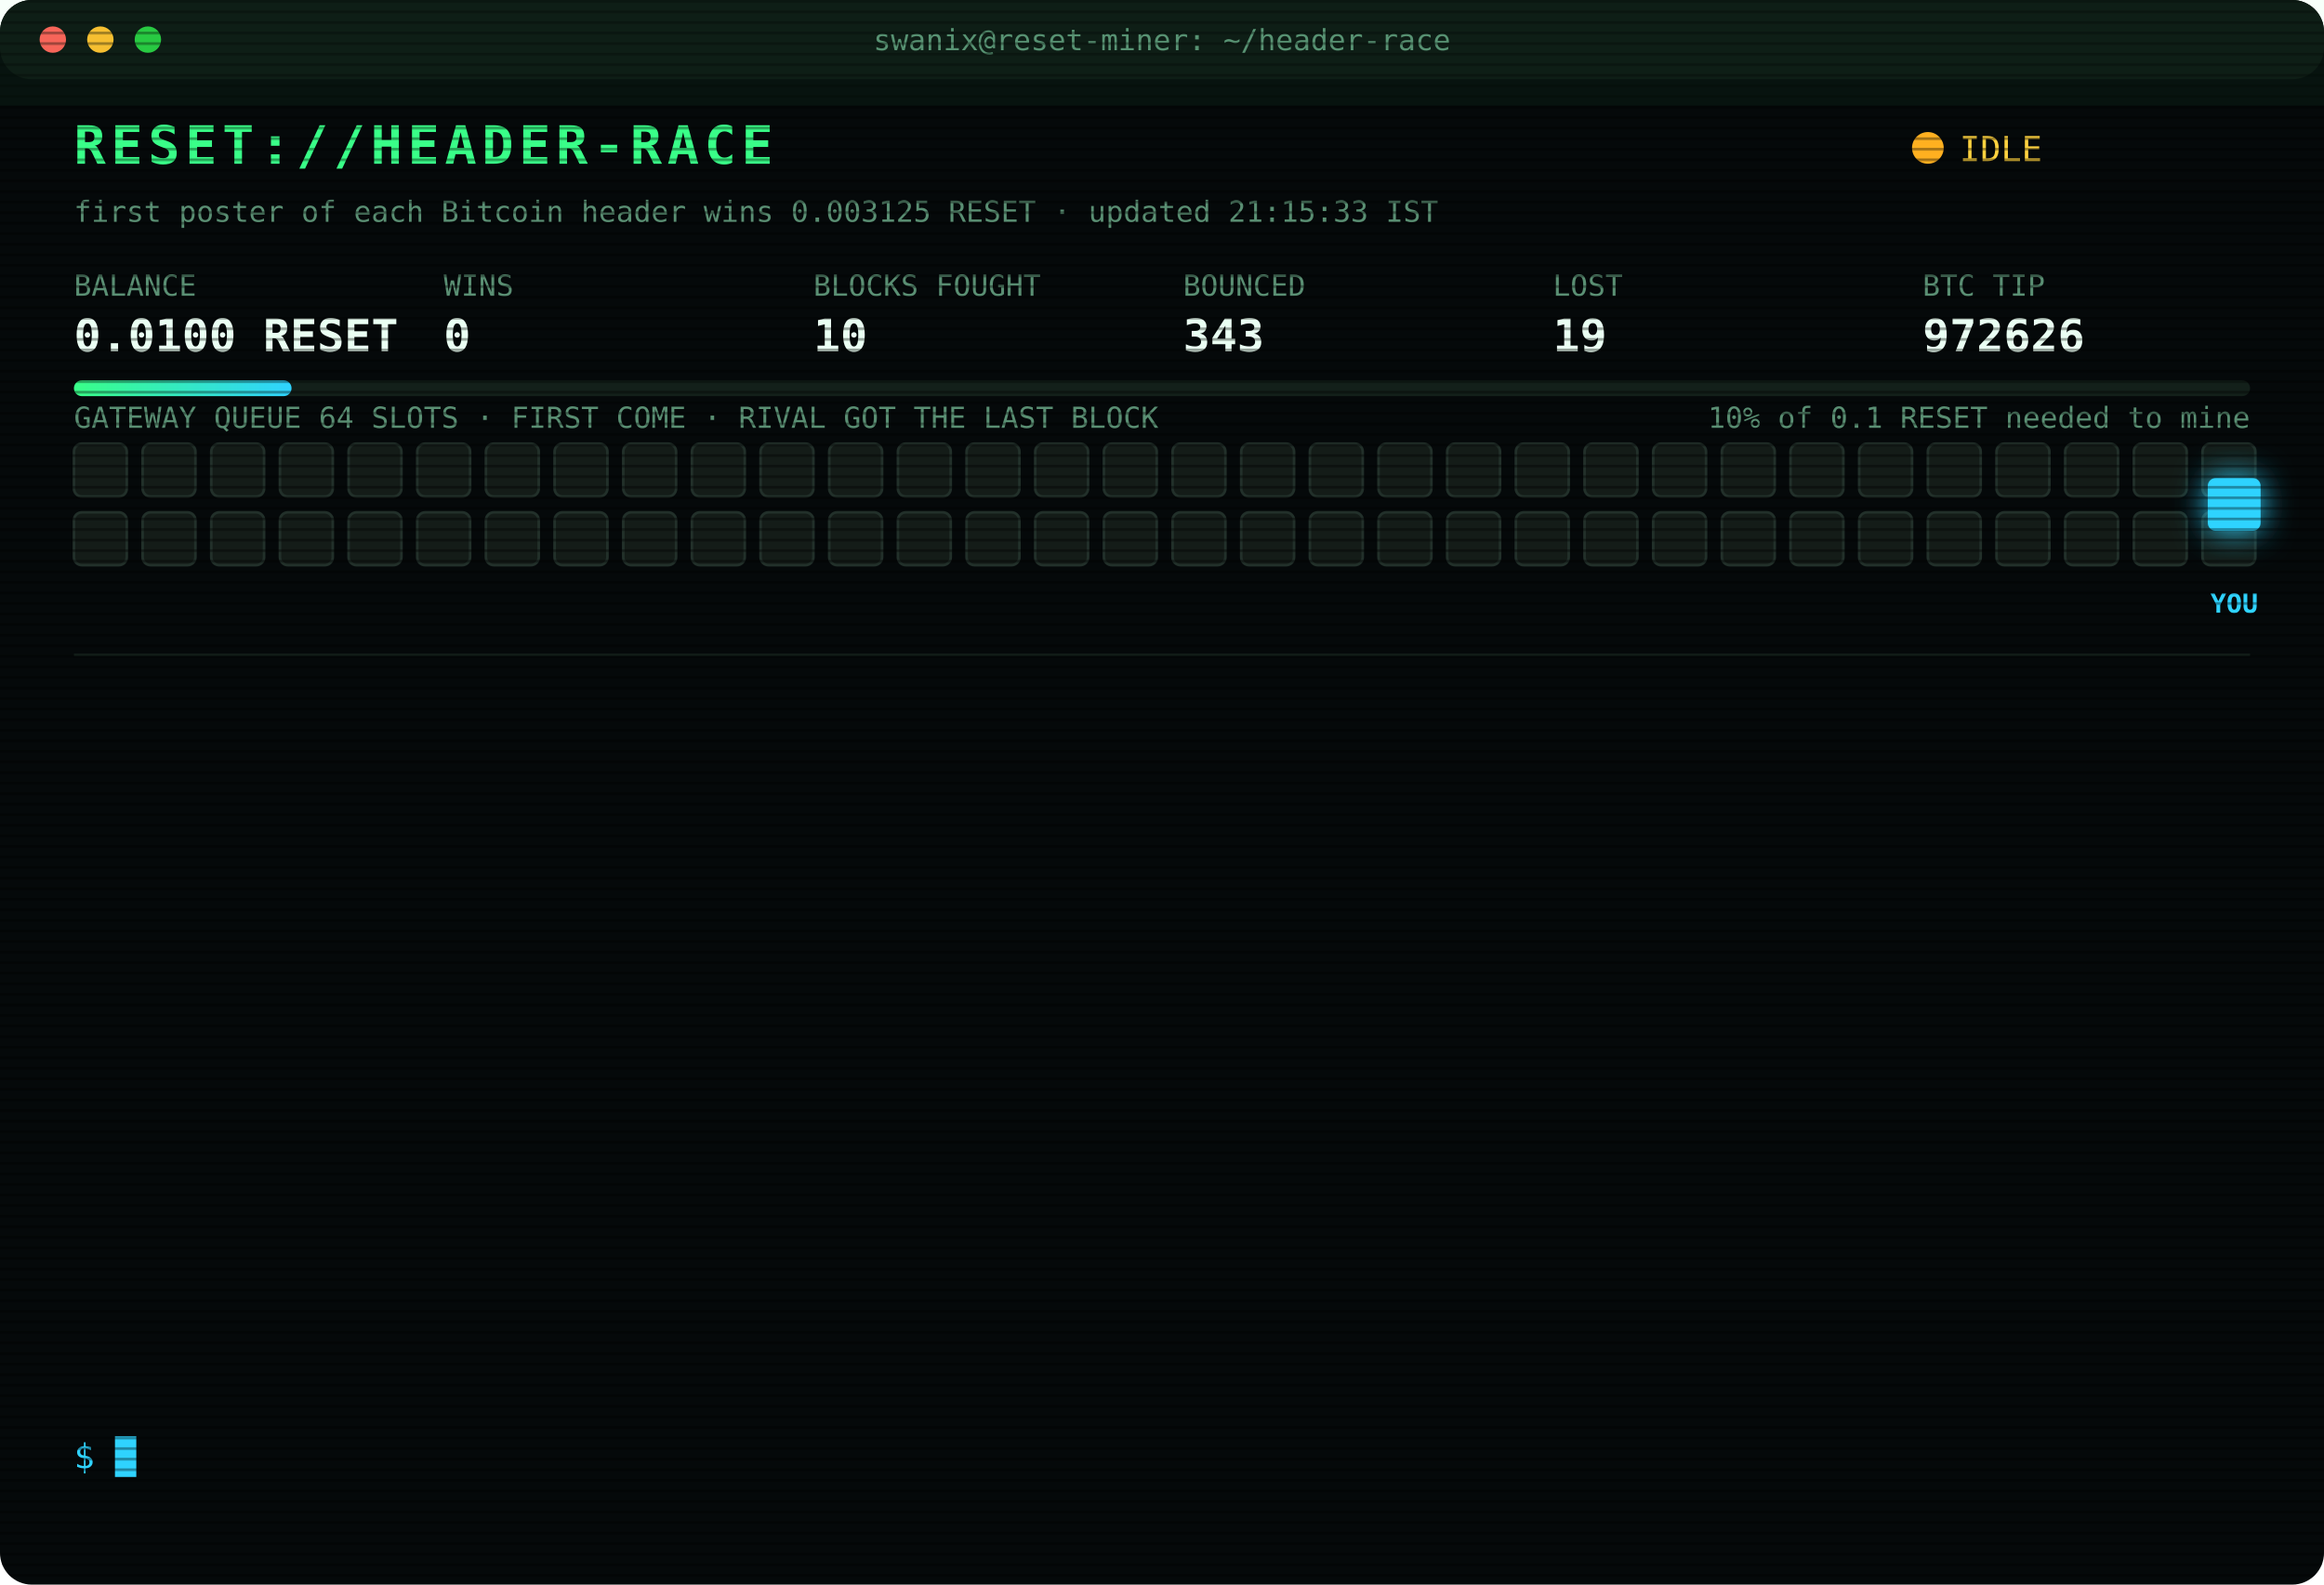
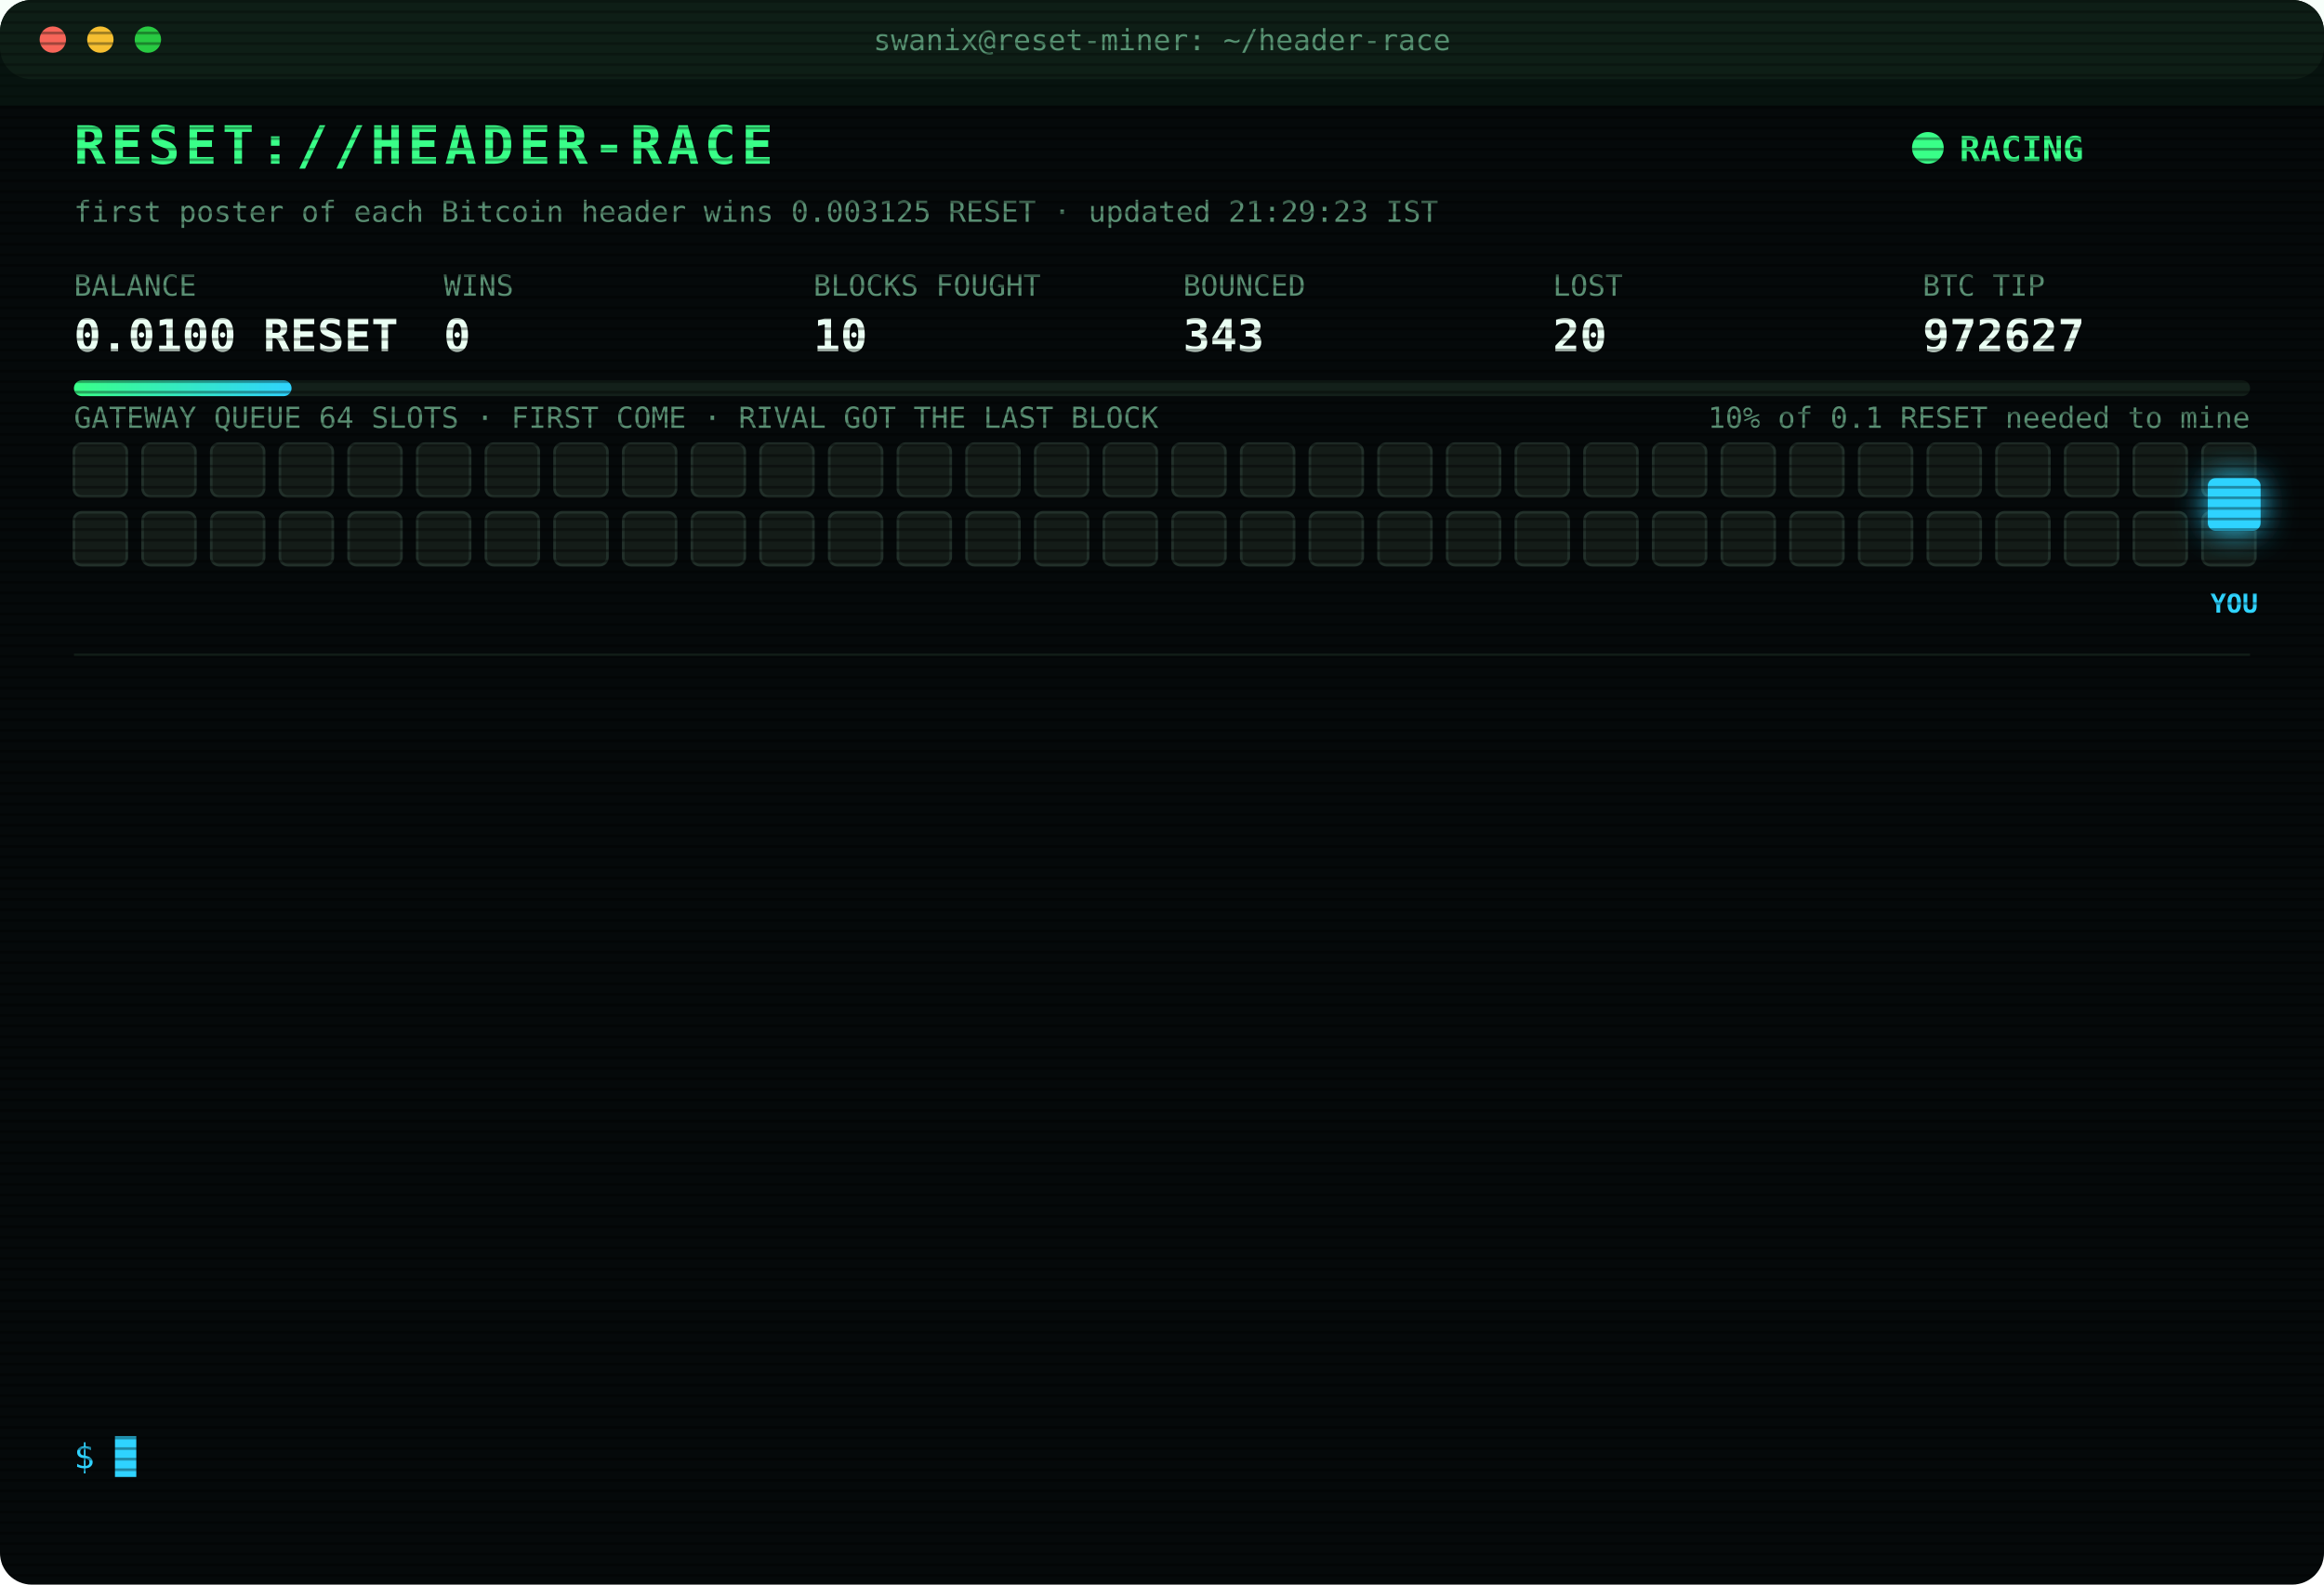
<svg xmlns="http://www.w3.org/2000/svg" width="880" height="600" viewBox="0 0 880 600" font-family="ui-monospace,SFMono-Regular,Menlo,Consolas,monospace">
  <style>
text{font-size:13px;fill:#7CFFB2}
.title{font-size:20px;font-weight:700;fill:#39FF88;letter-spacing:2px;animation:glitch 3s infinite steps(1)}
.sub{fill:#2fd3ff}.k{fill:#5a8f73;font-size:11px}.v{font-size:17px;font-weight:700;fill:#eafff3}
.ts{fill:#3f6b56}.boot{fill:#2fd3ff}.dim{fill:#5a8f73}.bad{fill:#ff4d6d}.warn{fill:#ffd23f}.mag{fill:#ff5cf0}.win{fill:#39FF88;font-weight:700}
.tag{font-size:10px;fill:#2fd3ff;font-weight:700}
.rival{fill:#26332c;stroke:#3c5a49;animation:jam 1.2s infinite alternate}
.idle{fill:#141c18;stroke:#22302a;animation:breathe 4s infinite}
.me{fill:#2fd3ff;filter:drop-shadow(0 0 6px #2fd3ff)}
.hover{animation:nudge 1.1s infinite ease-in-out}.bounce{animation:kick 1.4s infinite}
.ln{opacity:0;animation:in .4s forwards}
.cur{animation:blink 1s infinite steps(1)}
.scan{animation:scan 6s infinite linear}
.led{animation:blink 1.4s infinite}
@keyframes in{from{opacity:0;transform:translateX(-6px)}to{opacity:1;transform:none}}
@keyframes blink{50%{opacity:0}}
@keyframes jam{to{fill:#33463b}}
@keyframes breathe{50%{opacity:.4}}
@keyframes nudge{50%{transform:translateX(-10px)}}
@keyframes kick{0%,100%{transform:none}30%{transform:translateX(-14px)}55%{transform:translateX(10px) translateY(-6px)}}
@keyframes glitch{0%,92%{transform:none}93%{transform:translateX(2px);fill:#ff4d6d}95%{transform:translateX(-2px);fill:#2fd3ff}97%{transform:none}}
@keyframes scan{from{transform:translateY(-40px)}to{transform:translateY(600px)}}
</style>
  <defs>
    <pattern id="sl" width="4" height="4" patternUnits="userSpaceOnUse">
      <rect width="4" height="1" fill="#000" opacity=".35" />
    </pattern>
    <linearGradient id="bar">
      <stop offset="0" stop-color="#39FF88" />
      <stop offset="1" stop-color="#2fd3ff" />
    </linearGradient>
  </defs>
  <rect width="880" height="600" rx="12" fill="#05090a" />
  <rect width="880" height="30" rx="12" fill="#0d1512" />
  <circle cx="20" cy="15" r="5" fill="#ff5f57" />
  <circle cx="38" cy="15" r="5" fill="#febc2e" />
  <circle cx="56" cy="15" r="5" fill="#28c840" />
  <text x="440" y="19" text-anchor="middle" class="k">swanix@reset-miner: ~/header-race</text>
  <text x="28" y="62" class="title">RESET://HEADER-RACE</text>
-   <circle class="led" cx="730" cy="56" r="6" fill="#ffb020" />
-   <text x="742" y="61" class="warn">IDLE</text>
-   <text x="28" y="84" class="k">first poster of each Bitcoin header wins 0.003125 RESET · updated 21:15:33 IST</text>
+   <circle class="led" cx="730" cy="56" r="6" fill="#39FF88" />
+   <text x="742" y="61" class="win">RACING</text>
+   <text x="28" y="84" class="k">first poster of each Bitcoin header wins 0.003125 RESET · updated 21:29:23 IST</text>
  <text x="28" y="112" class="k">BALANCE</text>
  <text x="28" y="133" class="v">0.0100 RESET</text>
  <text x="168" y="112" class="k">WINS</text>
  <text x="168" y="133" class="v">0</text>
  <text x="308" y="112" class="k">BLOCKS FOUGHT</text>
  <text x="308" y="133" class="v">10</text>
  <text x="448" y="112" class="k">BOUNCED</text>
  <text x="448" y="133" class="v">343</text>
  <text x="588" y="112" class="k">LOST</text>
-   <text x="588" y="133" class="v">19</text>
+   <text x="588" y="133" class="v">20</text>
  <text x="728" y="112" class="k">BTC TIP</text>
-   <text x="728" y="133" class="v">972626</text>
+   <text x="728" y="133" class="v">972627</text>
  <rect x="28" y="144" width="824" height="6" rx="3" fill="#13201a" />
  <rect x="28" y="144" width="82.4" height="6" rx="3" fill="url(#bar)" />
  <text x="852" y="162" text-anchor="end" class="k">10% of 0.1 RESET needed to mine</text>
  <text x="28" y="162" class="k">GATEWAY QUEUE 64 SLOTS · FIRST COME · RIVAL GOT THE LAST BLOCK</text>
  <rect class="idle" x="28" y="168" width="20" height="20" rx="3" style="animation-delay:0.00s" />
  <rect class="idle" x="54" y="168" width="20" height="20" rx="3" style="animation-delay:0.05s" />
  <rect class="idle" x="80" y="168" width="20" height="20" rx="3" style="animation-delay:0.10s" />
  <rect class="idle" x="106" y="168" width="20" height="20" rx="3" style="animation-delay:0.15s" />
  <rect class="idle" x="132" y="168" width="20" height="20" rx="3" style="animation-delay:0.20s" />
  <rect class="idle" x="158" y="168" width="20" height="20" rx="3" style="animation-delay:0.25s" />
  <rect class="idle" x="184" y="168" width="20" height="20" rx="3" style="animation-delay:0.30s" />
  <rect class="idle" x="210" y="168" width="20" height="20" rx="3" style="animation-delay:0.35s" />
  <rect class="idle" x="236" y="168" width="20" height="20" rx="3" style="animation-delay:0.40s" />
  <rect class="idle" x="262" y="168" width="20" height="20" rx="3" style="animation-delay:0.45s" />
  <rect class="idle" x="288" y="168" width="20" height="20" rx="3" style="animation-delay:0.50s" />
  <rect class="idle" x="314" y="168" width="20" height="20" rx="3" style="animation-delay:0.55s" />
  <rect class="idle" x="340" y="168" width="20" height="20" rx="3" style="animation-delay:0.60s" />
  <rect class="idle" x="366" y="168" width="20" height="20" rx="3" style="animation-delay:0.65s" />
  <rect class="idle" x="392" y="168" width="20" height="20" rx="3" style="animation-delay:0.70s" />
  <rect class="idle" x="418" y="168" width="20" height="20" rx="3" style="animation-delay:0.75s" />
  <rect class="idle" x="444" y="168" width="20" height="20" rx="3" style="animation-delay:0.80s" />
  <rect class="idle" x="470" y="168" width="20" height="20" rx="3" style="animation-delay:0.85s" />
  <rect class="idle" x="496" y="168" width="20" height="20" rx="3" style="animation-delay:0.90s" />
  <rect class="idle" x="522" y="168" width="20" height="20" rx="3" style="animation-delay:0.95s" />
  <rect class="idle" x="548" y="168" width="20" height="20" rx="3" style="animation-delay:1.00s" />
  <rect class="idle" x="574" y="168" width="20" height="20" rx="3" style="animation-delay:1.05s" />
  <rect class="idle" x="600" y="168" width="20" height="20" rx="3" style="animation-delay:1.10s" />
  <rect class="idle" x="626" y="168" width="20" height="20" rx="3" style="animation-delay:1.15s" />
  <rect class="idle" x="652" y="168" width="20" height="20" rx="3" style="animation-delay:1.20s" />
  <rect class="idle" x="678" y="168" width="20" height="20" rx="3" style="animation-delay:1.25s" />
  <rect class="idle" x="704" y="168" width="20" height="20" rx="3" style="animation-delay:1.30s" />
  <rect class="idle" x="730" y="168" width="20" height="20" rx="3" style="animation-delay:1.35s" />
  <rect class="idle" x="756" y="168" width="20" height="20" rx="3" style="animation-delay:1.40s" />
  <rect class="idle" x="782" y="168" width="20" height="20" rx="3" style="animation-delay:1.45s" />
  <rect class="idle" x="808" y="168" width="20" height="20" rx="3" style="animation-delay:1.50s" />
  <rect class="idle" x="834" y="168" width="20" height="20" rx="3" style="animation-delay:1.55s" />
  <rect class="idle" x="28" y="194" width="20" height="20" rx="3" style="animation-delay:1.60s" />
  <rect class="idle" x="54" y="194" width="20" height="20" rx="3" style="animation-delay:1.65s" />
  <rect class="idle" x="80" y="194" width="20" height="20" rx="3" style="animation-delay:1.70s" />
  <rect class="idle" x="106" y="194" width="20" height="20" rx="3" style="animation-delay:1.75s" />
  <rect class="idle" x="132" y="194" width="20" height="20" rx="3" style="animation-delay:1.80s" />
  <rect class="idle" x="158" y="194" width="20" height="20" rx="3" style="animation-delay:1.85s" />
  <rect class="idle" x="184" y="194" width="20" height="20" rx="3" style="animation-delay:1.90s" />
  <rect class="idle" x="210" y="194" width="20" height="20" rx="3" style="animation-delay:1.95s" />
  <rect class="idle" x="236" y="194" width="20" height="20" rx="3" style="animation-delay:2.00s" />
  <rect class="idle" x="262" y="194" width="20" height="20" rx="3" style="animation-delay:2.05s" />
  <rect class="idle" x="288" y="194" width="20" height="20" rx="3" style="animation-delay:2.10s" />
  <rect class="idle" x="314" y="194" width="20" height="20" rx="3" style="animation-delay:2.15s" />
  <rect class="idle" x="340" y="194" width="20" height="20" rx="3" style="animation-delay:2.20s" />
  <rect class="idle" x="366" y="194" width="20" height="20" rx="3" style="animation-delay:2.25s" />
  <rect class="idle" x="392" y="194" width="20" height="20" rx="3" style="animation-delay:2.30s" />
  <rect class="idle" x="418" y="194" width="20" height="20" rx="3" style="animation-delay:2.35s" />
  <rect class="idle" x="444" y="194" width="20" height="20" rx="3" style="animation-delay:2.40s" />
  <rect class="idle" x="470" y="194" width="20" height="20" rx="3" style="animation-delay:2.45s" />
  <rect class="idle" x="496" y="194" width="20" height="20" rx="3" style="animation-delay:2.50s" />
  <rect class="idle" x="522" y="194" width="20" height="20" rx="3" style="animation-delay:2.55s" />
  <rect class="idle" x="548" y="194" width="20" height="20" rx="3" style="animation-delay:2.60s" />
  <rect class="idle" x="574" y="194" width="20" height="20" rx="3" style="animation-delay:2.65s" />
  <rect class="idle" x="600" y="194" width="20" height="20" rx="3" style="animation-delay:2.70s" />
  <rect class="idle" x="626" y="194" width="20" height="20" rx="3" style="animation-delay:2.75s" />
  <rect class="idle" x="652" y="194" width="20" height="20" rx="3" style="animation-delay:2.80s" />
  <rect class="idle" x="678" y="194" width="20" height="20" rx="3" style="animation-delay:2.85s" />
  <rect class="idle" x="704" y="194" width="20" height="20" rx="3" style="animation-delay:2.90s" />
  <rect class="idle" x="730" y="194" width="20" height="20" rx="3" style="animation-delay:2.95s" />
  <rect class="idle" x="756" y="194" width="20" height="20" rx="3" style="animation-delay:3.00s" />
  <rect class="idle" x="782" y="194" width="20" height="20" rx="3" style="animation-delay:3.05s" />
  <rect class="idle" x="808" y="194" width="20" height="20" rx="3" style="animation-delay:3.10s" />
  <rect class="idle" x="834" y="194" width="20" height="20" rx="3" style="animation-delay:3.15s" />
  <g class="hover">
    <rect class="me" x="836" y="181" width="20" height="20" rx="3" />
    <text class="tag" x="846" y="232" text-anchor="middle">YOU</text>
  </g>
  <line x1="28" x2="852" y1="248" y2="248" stroke="#13201a" />
  <g class="ln" style="animation-delay:0.40s">
-     <text x="28" y="270" class="ts">18:17:29</text>
-     <text x="104" y="270" class="bad">[GATEWAY DOWN] no response · 490ms</text>
+     <text x="28" y="270" class="ts">18:18:00</text>
+     <text x="104" y="270" class="bad">[GATEWAY DOWN] no response · 495ms</text>
  </g>
  <g class="ln" style="animation-delay:0.65s">
-     <text x="28" y="292" class="ts">18:18:00</text>
+     <text x="28" y="292" class="ts">18:18:30</text>
    <text x="104" y="292" class="bad">[GATEWAY DOWN] no response · 495ms</text>
  </g>
  <g class="ln" style="animation-delay:0.90s">
-     <text x="28" y="314" class="ts">18:18:30</text>
-     <text x="104" y="314" class="bad">[GATEWAY DOWN] no response · 495ms</text>
+     <text x="28" y="314" class="ts">18:19:01</text>
+     <text x="104" y="314" class="bad">[GATEWAY DOWN] no response · 655ms</text>
  </g>
  <g class="ln" style="animation-delay:1.15s">
-     <text x="28" y="336" class="ts">18:19:01</text>
-     <text x="104" y="336" class="bad">[GATEWAY DOWN] no response · 655ms</text>
+     <text x="28" y="336" class="ts">18:19:31</text>
+     <text x="104" y="336" class="bad">[GATEWAY DOWN] no response · 515ms</text>
  </g>
  <g class="ln" style="animation-delay:1.40s">
-     <text x="28" y="358" class="ts">18:19:31</text>
-     <text x="104" y="358" class="bad">[GATEWAY DOWN] no response · 515ms</text>
+     <text x="28" y="358" class="ts">18:20:02</text>
+     <text x="104" y="358" class="bad">[GATEWAY DOWN] no response · 496ms</text>
  </g>
  <g class="ln" style="animation-delay:1.65s">
-     <text x="28" y="380" class="ts">18:20:02</text>
-     <text x="104" y="380" class="bad">[GATEWAY DOWN] no response · 496ms</text>
+     <text x="28" y="380" class="ts">18:40:12</text>
+     <text x="104" y="380" class="bad">[LOST] #972617 taken by a rival miner</text>
  </g>
  <g class="ln" style="animation-delay:1.90s">
-     <text x="28" y="402" class="ts">18:40:12</text>
-     <text x="104" y="402" class="bad">[LOST] #972617 taken by a rival miner</text>
+     <text x="28" y="402" class="ts">19:29:05</text>
+     <text x="104" y="402" class="bad">[LOST] #972619 taken by a rival miner</text>
  </g>
  <g class="ln" style="animation-delay:2.15s">
-     <text x="28" y="424" class="ts">19:29:05</text>
-     <text x="104" y="424" class="bad">[LOST] #972619 taken by a rival miner</text>
+     <text x="28" y="424" class="ts">19:52:21</text>
+     <text x="104" y="424" class="bad">[LOST] #972621 taken by a rival miner</text>
  </g>
  <g class="ln" style="animation-delay:2.40s">
-     <text x="28" y="446" class="ts">19:52:21</text>
-     <text x="104" y="446" class="bad">[LOST] #972621 taken by a rival miner</text>
+     <text x="28" y="446" class="ts">19:53:23</text>
+     <text x="104" y="446" class="bad">[LOST] #972622 taken by a rival miner</text>
  </g>
  <g class="ln" style="animation-delay:2.65s">
-     <text x="28" y="468" class="ts">19:53:23</text>
-     <text x="104" y="468" class="bad">[LOST] #972622 taken by a rival miner</text>
+     <text x="28" y="468" class="ts">20:26:37</text>
+     <text x="104" y="468" class="bad">[LOST] #972624 taken by a rival miner</text>
  </g>
  <g class="ln" style="animation-delay:2.90s">
-     <text x="28" y="490" class="ts">20:26:37</text>
-     <text x="104" y="490" class="bad">[LOST] #972624 taken by a rival miner</text>
+     <text x="28" y="490" class="ts">20:28:45</text>
+     <text x="104" y="490" class="bad">[LOST] #972625 taken by a rival miner</text>
  </g>
  <g class="ln" style="animation-delay:3.15s">
-     <text x="28" y="512" class="ts">20:28:45</text>
-     <text x="104" y="512" class="bad">[LOST] #972625 taken by a rival miner</text>
+     <text x="28" y="512" class="ts">20:50:25</text>
+     <text x="104" y="512" class="bad">[LOST] #972626 taken by a rival miner</text>
  </g>
  <g class="ln" style="animation-delay:3.40s">
-     <text x="28" y="534" class="ts">20:50:25</text>
-     <text x="104" y="534" class="bad">[LOST] #972626 taken by a rival miner</text>
+     <text x="28" y="534" class="ts">21:29:23</text>
+     <text x="104" y="534" class="bad">[LOST] #972627 taken by a rival miner</text>
  </g>
  <text x="28" y="556" class="sub">$ <tspan class="cur">█</tspan>
  </text>
  <rect width="880" height="600" rx="12" fill="url(#sl)" pointer-events="none" />
  <rect class="scan" width="880" height="40" fill="#39FF88" opacity=".04" />
</svg>
